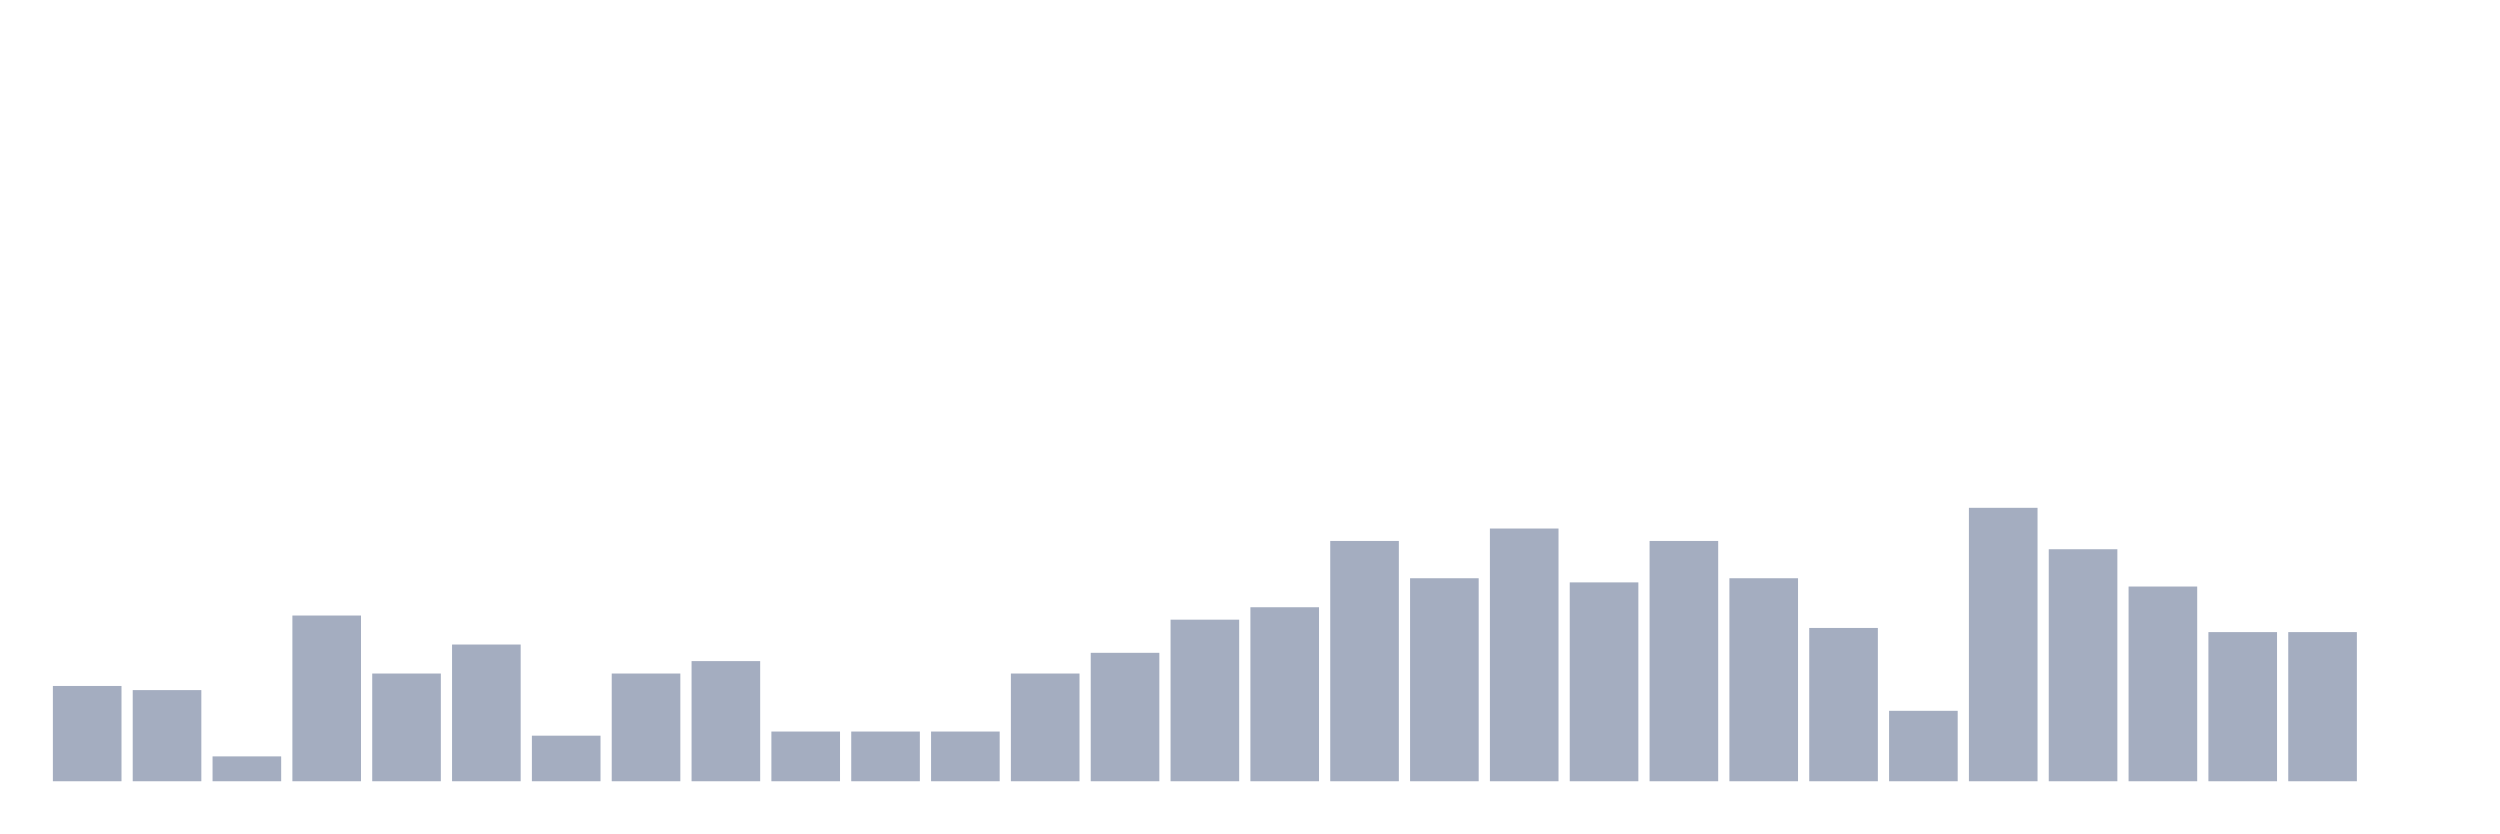
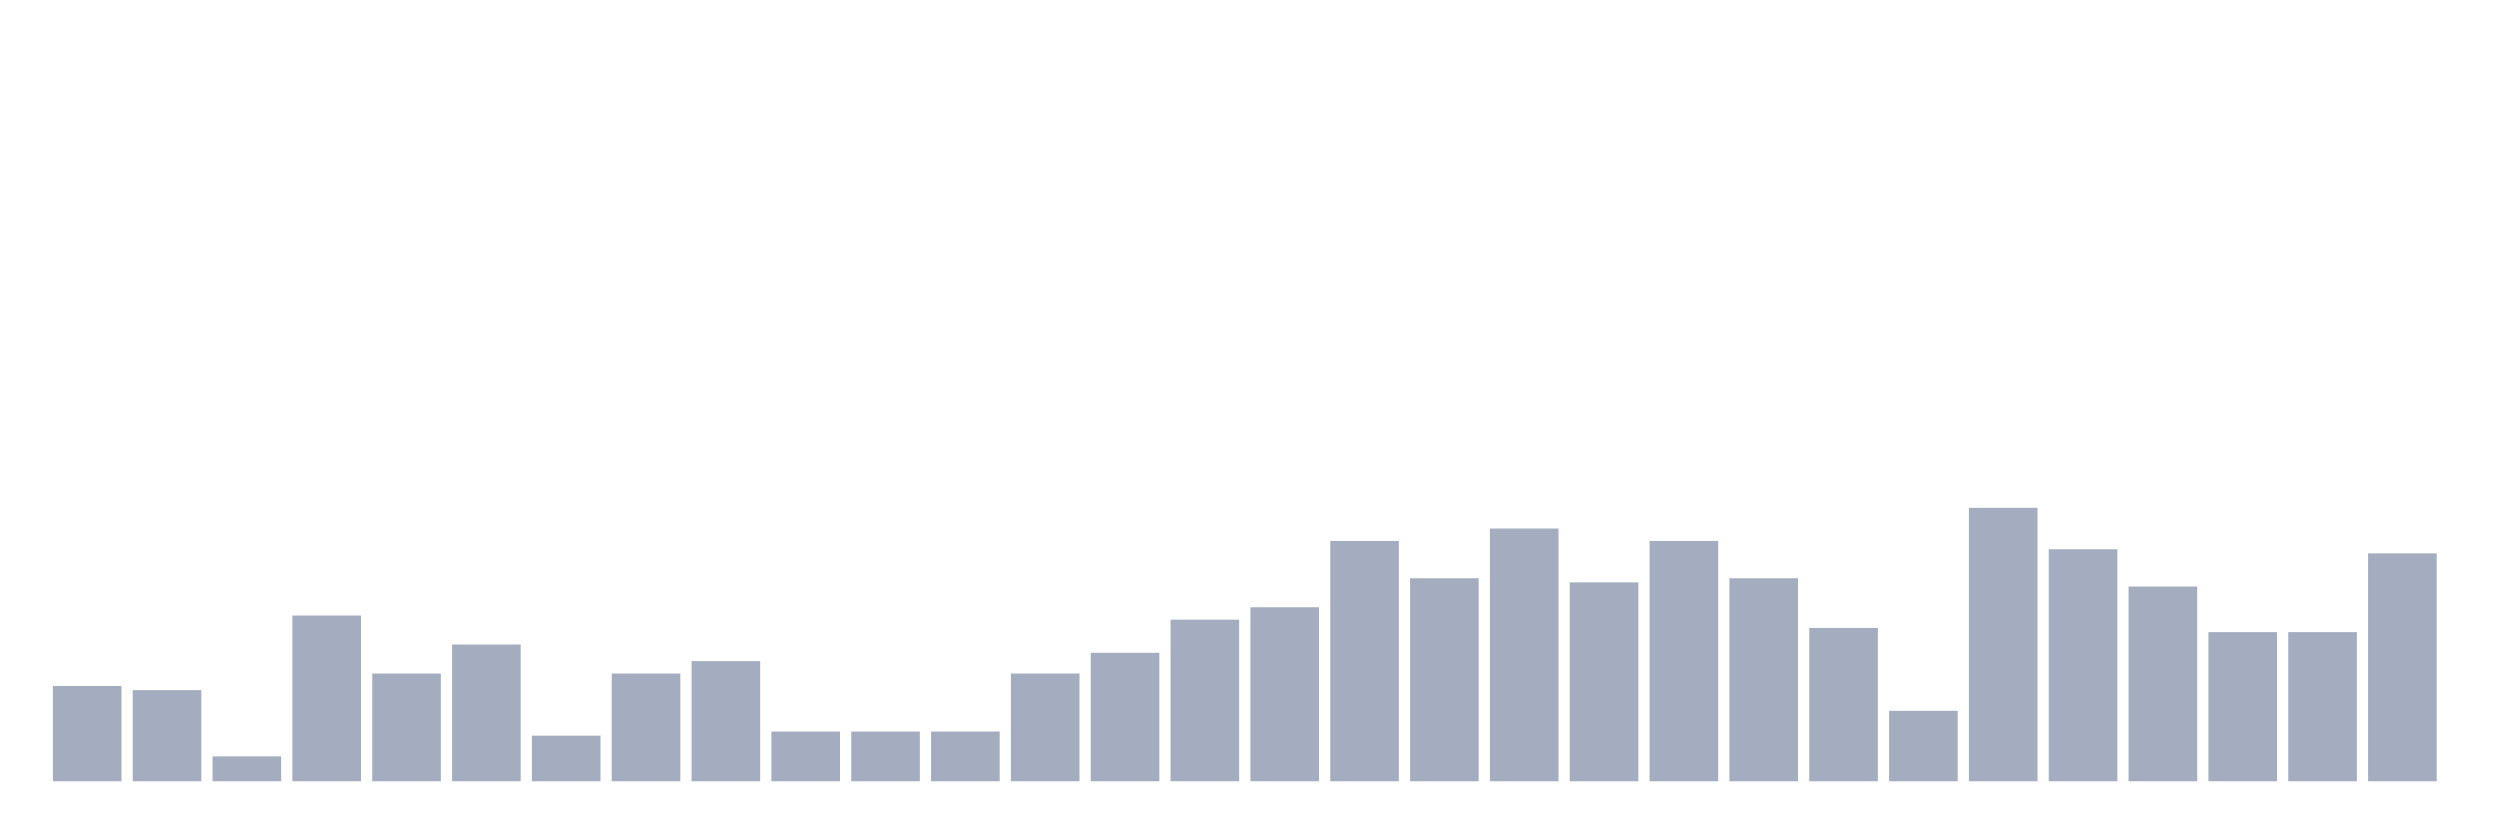
<svg xmlns="http://www.w3.org/2000/svg" viewBox="0 0 480 160">
  <g transform="translate(10,10)">
    <rect class="bar" x="0.153" width="13.175" y="121.705" height="18.295" fill="rgb(164,173,192)" />
    <rect class="bar" x="15.482" width="13.175" y="122.5" height="17.5" fill="rgb(164,173,192)" />
    <rect class="bar" x="30.81" width="13.175" y="135.227" height="4.773" fill="rgb(164,173,192)" />
    <rect class="bar" x="46.138" width="13.175" y="108.182" height="31.818" fill="rgb(164,173,192)" />
    <rect class="bar" x="61.466" width="13.175" y="119.318" height="20.682" fill="rgb(164,173,192)" />
    <rect class="bar" x="76.794" width="13.175" y="113.75" height="26.25" fill="rgb(164,173,192)" />
    <rect class="bar" x="92.123" width="13.175" y="131.25" height="8.75" fill="rgb(164,173,192)" />
    <rect class="bar" x="107.451" width="13.175" y="119.318" height="20.682" fill="rgb(164,173,192)" />
    <rect class="bar" x="122.779" width="13.175" y="116.932" height="23.068" fill="rgb(164,173,192)" />
    <rect class="bar" x="138.107" width="13.175" y="130.455" height="9.545" fill="rgb(164,173,192)" />
    <rect class="bar" x="153.436" width="13.175" y="130.455" height="9.545" fill="rgb(164,173,192)" />
    <rect class="bar" x="168.764" width="13.175" y="130.455" height="9.545" fill="rgb(164,173,192)" />
    <rect class="bar" x="184.092" width="13.175" y="119.318" height="20.682" fill="rgb(164,173,192)" />
    <rect class="bar" x="199.42" width="13.175" y="115.341" height="24.659" fill="rgb(164,173,192)" />
    <rect class="bar" x="214.748" width="13.175" y="108.977" height="31.023" fill="rgb(164,173,192)" />
    <rect class="bar" x="230.077" width="13.175" y="106.591" height="33.409" fill="rgb(164,173,192)" />
    <rect class="bar" x="245.405" width="13.175" y="93.864" height="46.136" fill="rgb(164,173,192)" />
    <rect class="bar" x="260.733" width="13.175" y="101.023" height="38.977" fill="rgb(164,173,192)" />
    <rect class="bar" x="276.061" width="13.175" y="91.477" height="48.523" fill="rgb(164,173,192)" />
    <rect class="bar" x="291.39" width="13.175" y="101.818" height="38.182" fill="rgb(164,173,192)" />
    <rect class="bar" x="306.718" width="13.175" y="93.864" height="46.136" fill="rgb(164,173,192)" />
    <rect class="bar" x="322.046" width="13.175" y="101.023" height="38.977" fill="rgb(164,173,192)" />
    <rect class="bar" x="337.374" width="13.175" y="110.568" height="29.432" fill="rgb(164,173,192)" />
    <rect class="bar" x="352.702" width="13.175" y="126.477" height="13.523" fill="rgb(164,173,192)" />
    <rect class="bar" x="368.031" width="13.175" y="87.5" height="52.5" fill="rgb(164,173,192)" />
    <rect class="bar" x="383.359" width="13.175" y="95.455" height="44.545" fill="rgb(164,173,192)" />
    <rect class="bar" x="398.687" width="13.175" y="102.614" height="37.386" fill="rgb(164,173,192)" />
    <rect class="bar" x="414.015" width="13.175" y="111.364" height="28.636" fill="rgb(164,173,192)" />
    <rect class="bar" x="429.344" width="13.175" y="111.364" height="28.636" fill="rgb(164,173,192)" />
-     <rect class="bar" x="444.672" width="13.175" y="140" height="0" fill="rgb(164,173,192)" />
+     <rect class="bar" x="444.672" width="13.175" y="96.25" height="43.75" fill="rgb(164,173,192)" />
  </g>
</svg>
